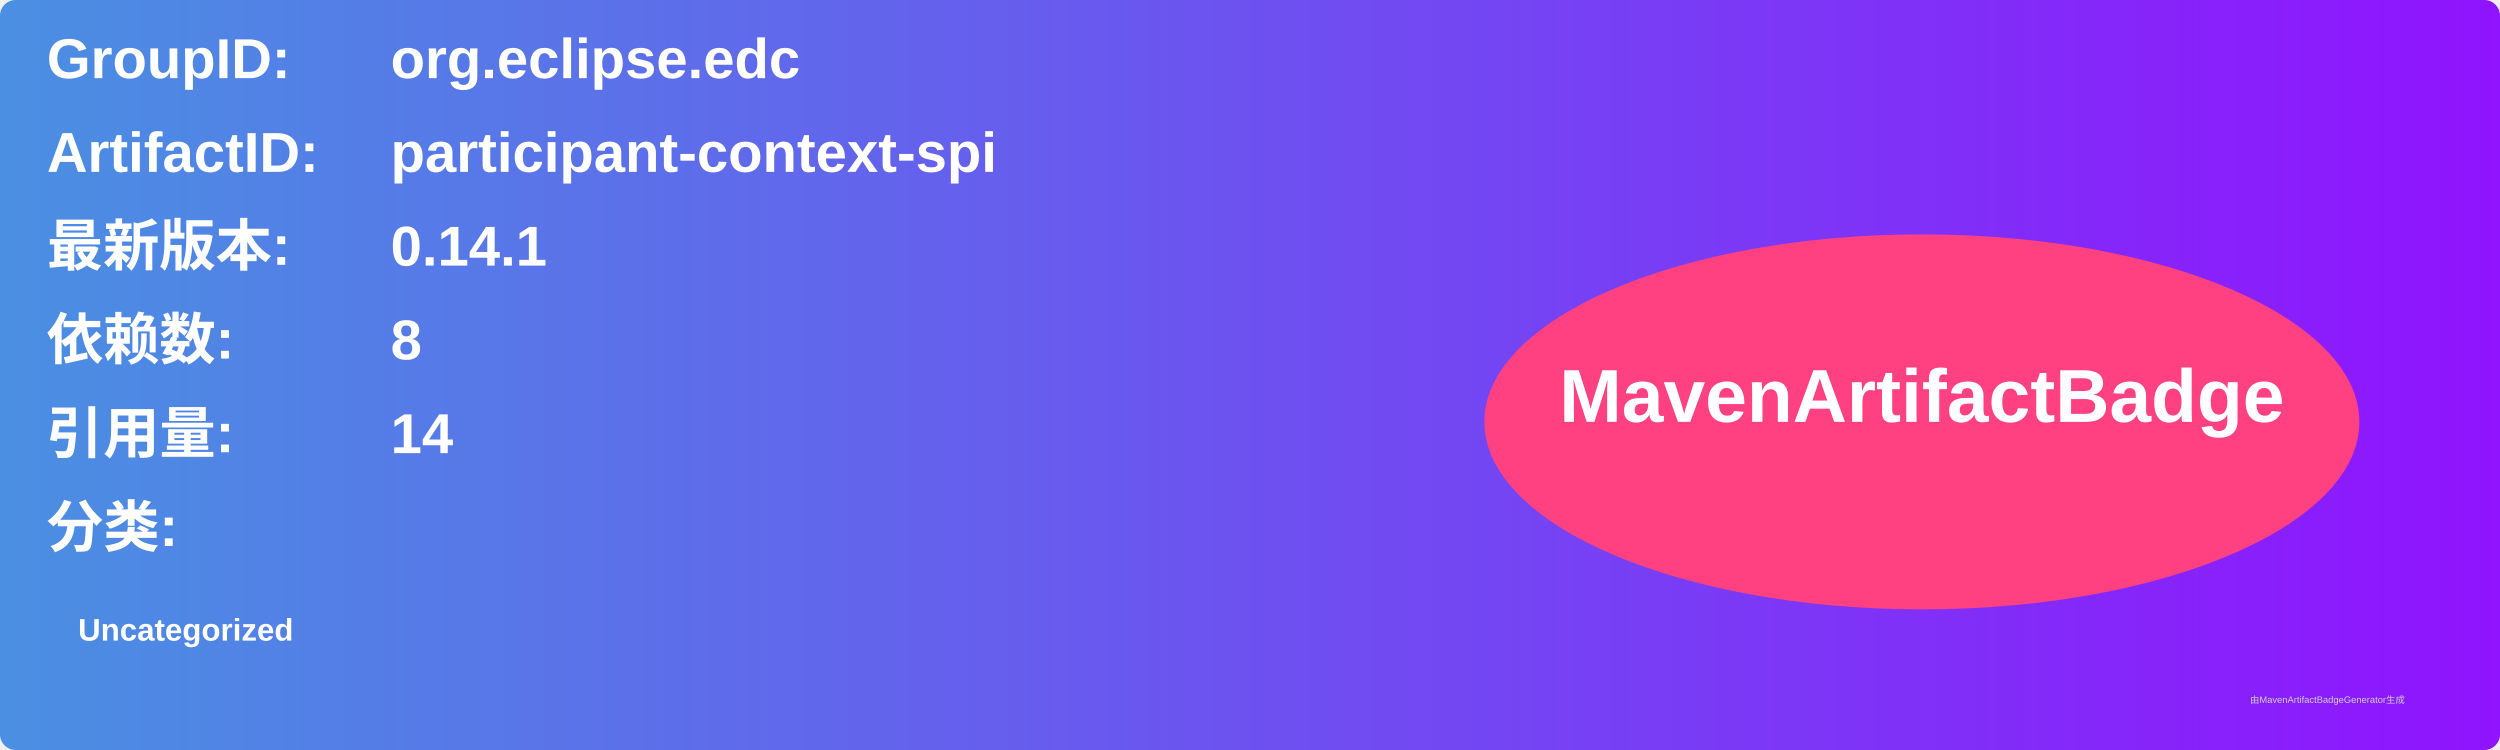
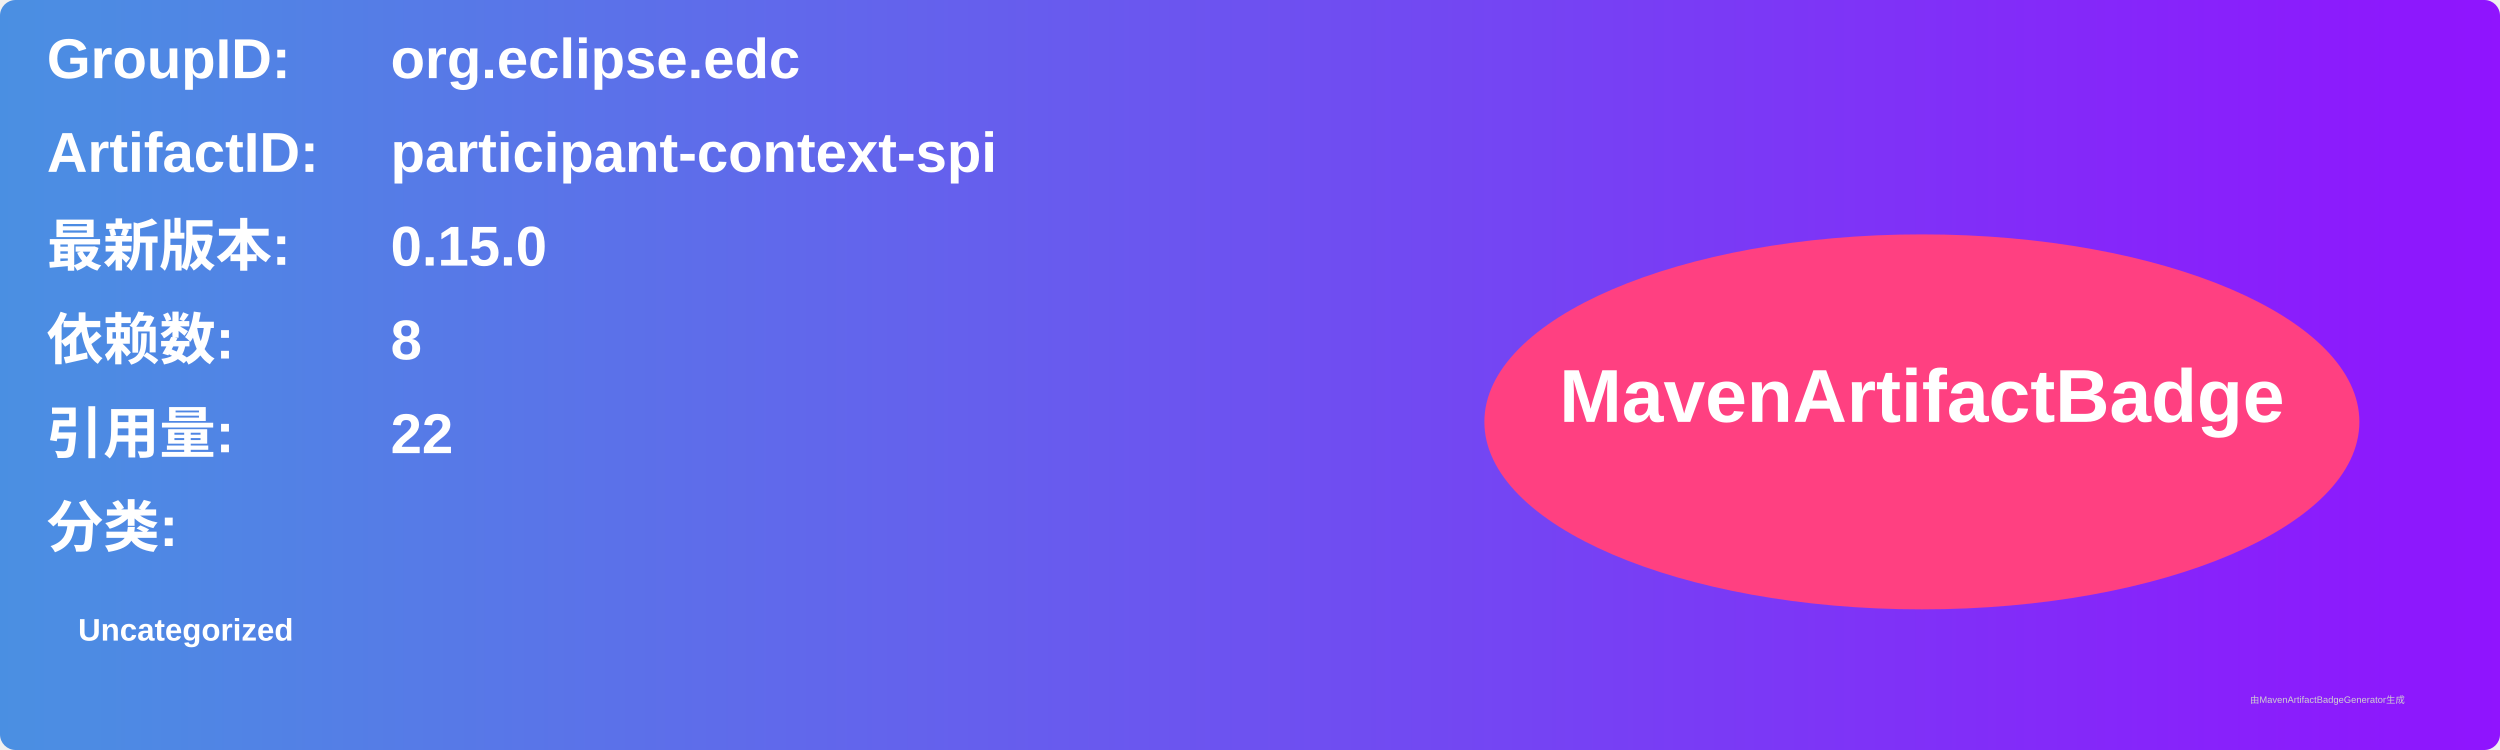
<svg xmlns="http://www.w3.org/2000/svg" width="800" height="240" viewBox="0 0 800 240">
  <linearGradient id="grad" x1="0%" y1="0%" x2="100%" y2="0%">
    <stop offset="0%" stop-color="#4a90e2" />
    <stop offset="100%" stop-color="#9013fe" />
  </linearGradient>
  <rect width="100%" height="100%" rx="5" ry="5" fill="url(#grad)" />
  <g transform="translate(15, 15)">
    <text x="0" y="10" font-family="Arial" font-size="18" fill="white" font-weight="bold" width="260">GroupID:</text>
    <text x="110" y="10" font-family="Arial" font-size="18" fill="white" font-weight="bold" width="460">org.eclipse.edc</text>
    <text x="0" y="40" font-family="Arial" font-size="18" fill="white" font-weight="bold" width="260">ArtifactID:</text>
    <text x="110" y="40" font-family="Arial" font-size="18" fill="white" font-weight="bold" width="460">participant-context-spi</text>
    <text x="0" y="70" font-family="Arial" font-size="18" fill="white" font-weight="bold">最新版本:</text>
    <text x="110" y="70" font-family="Arial" font-size="18" fill="white" font-weight="bold">
-       <tspan font-weight="bold">0.14.1</tspan>
+       <tspan font-weight="bold">0.15.0</tspan>
    </text>
    <text x="0" y="100" font-family="Arial" font-size="18" fill="white" font-weight="bold">依赖数: </text>
    <text x="110" y="100" font-family="Arial" font-size="18" fill="white">
      <tspan font-weight="bold">8</tspan>
    </text>
    <text x="0" y="130" font-family="Arial" font-size="18" fill="white" font-weight="bold">引用量: </text>
    <text x="110" y="130" font-family="Arial" font-size="18" fill="white">
-       <tspan font-weight="bold">14</tspan>
+       <tspan font-weight="bold">22</tspan>
    </text>
    <text x="0" y="160" font-family="Arial" font-size="18" fill="white" font-weight="bold">分类:</text>
    <text x="10" y="190" font-family="Arial" font-size="10" fill="white">
      <tspan font-weight="bold">Uncategorized</tspan>
    </text>
    <ellipse cx="600" cy="120" rx="140" ry="60" fill="#ff4081" />
    <text x="600" y="120" text-anchor="middle" font-family="Arial" font-size="24" fill="white" font-weight="bold">MavenArtifactBadge</text>
  </g>
  <text x="720" y="225" font-family="Arial" font-size="3" fill="#d0d0d0">由MavenArtifactBadgeGenerator生成</text>
</svg>
